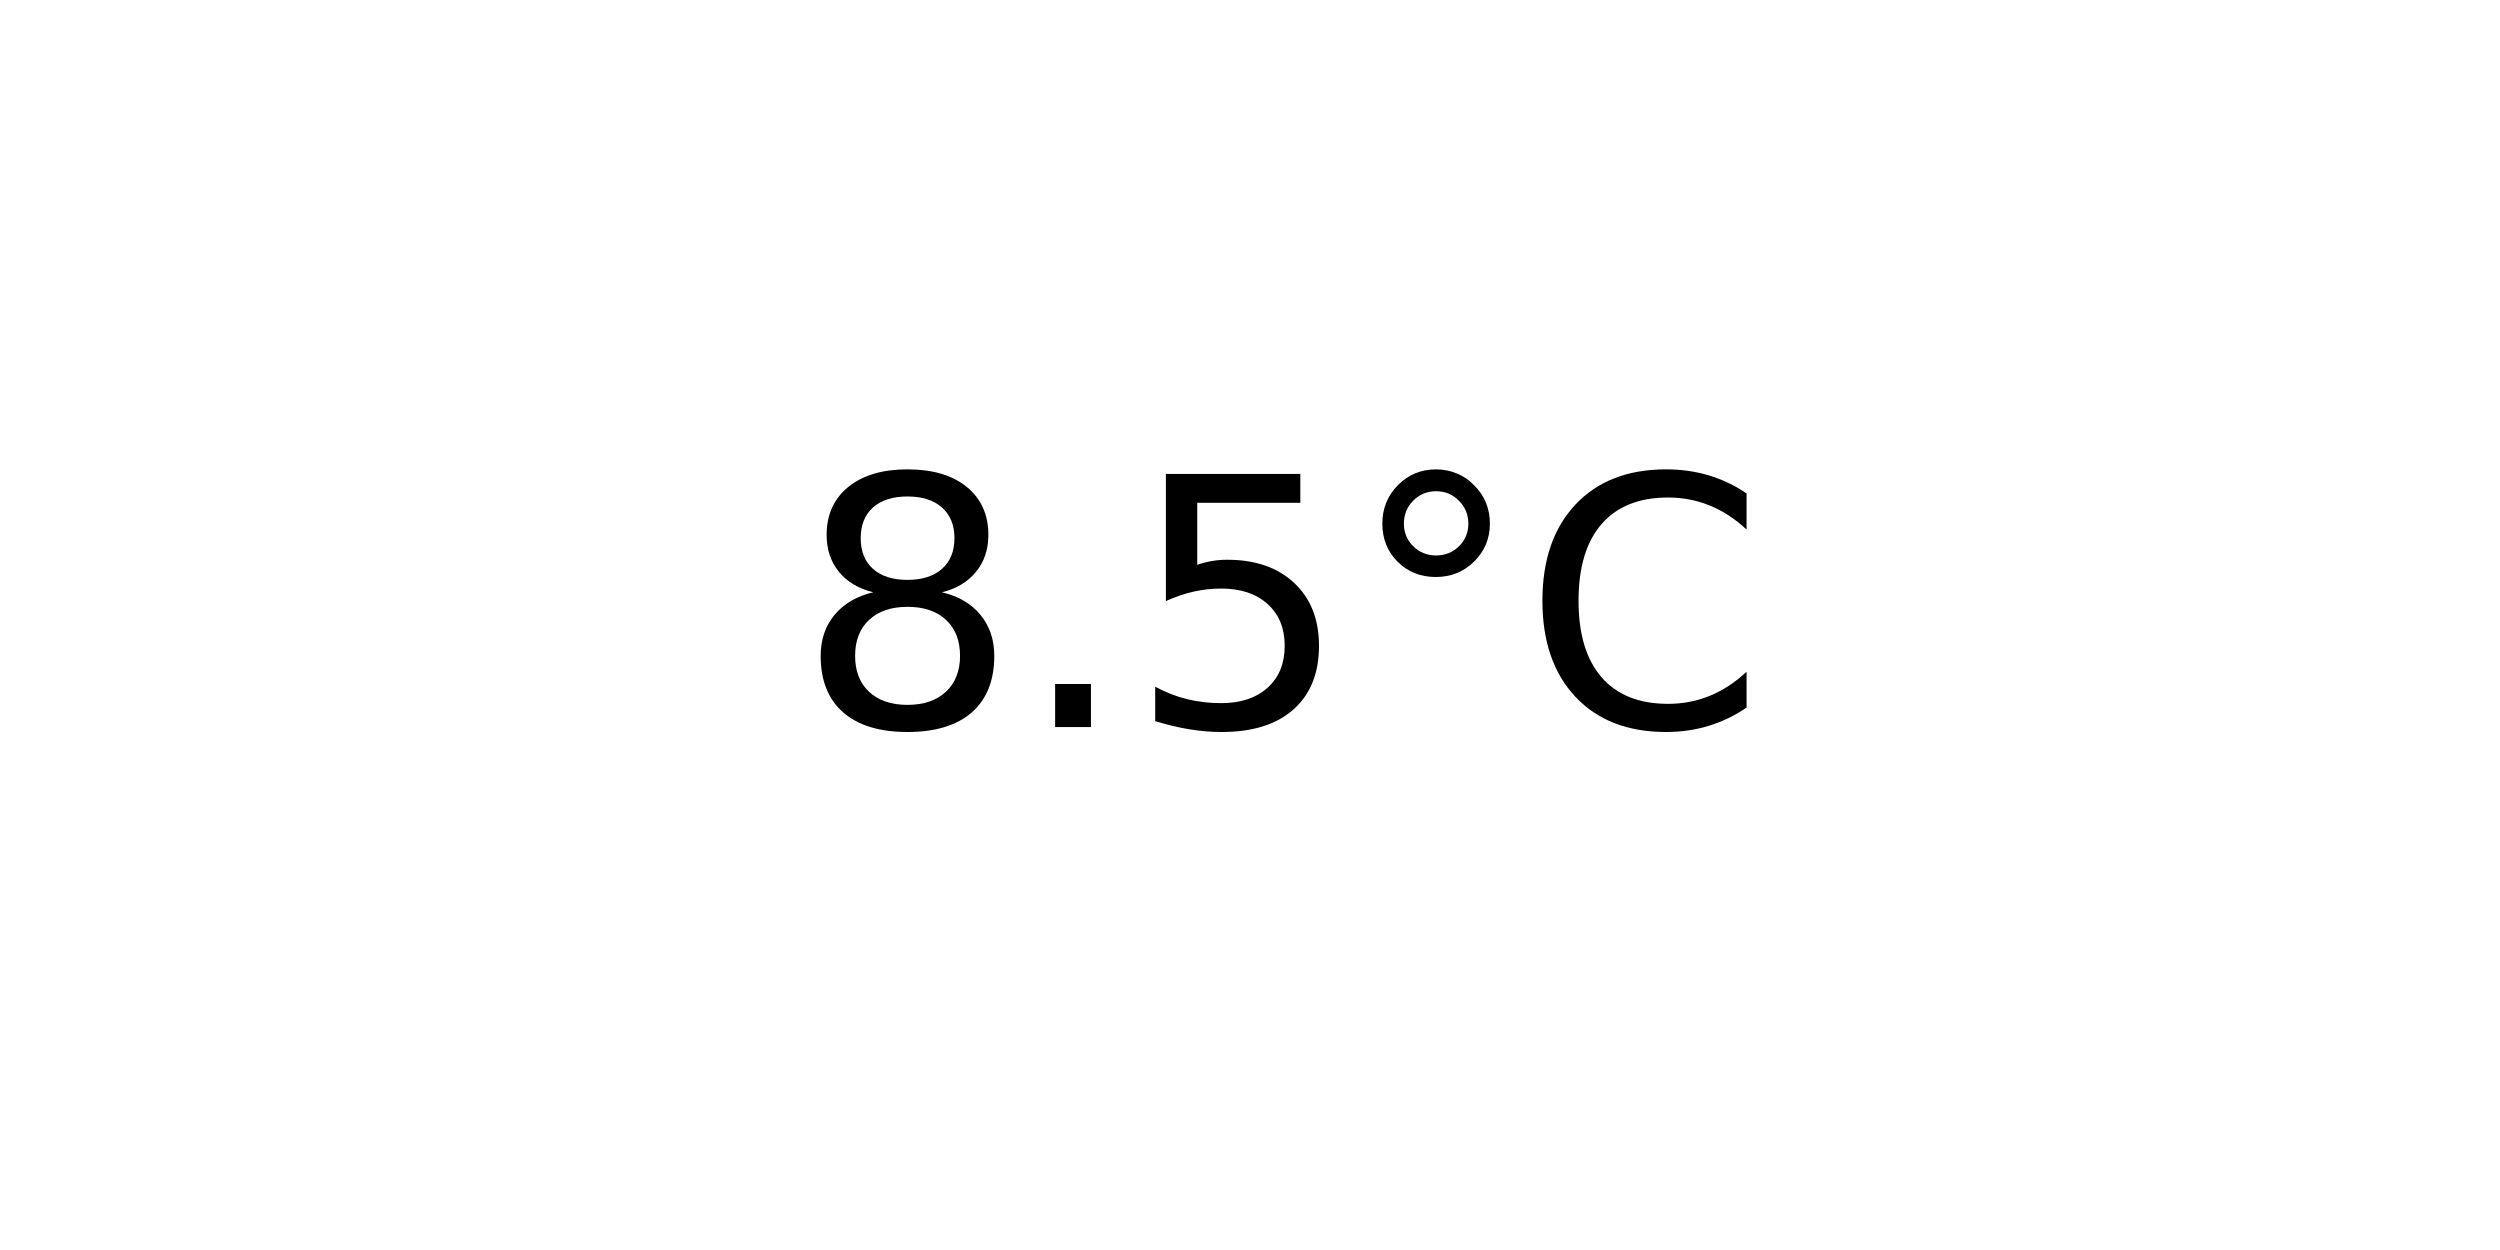
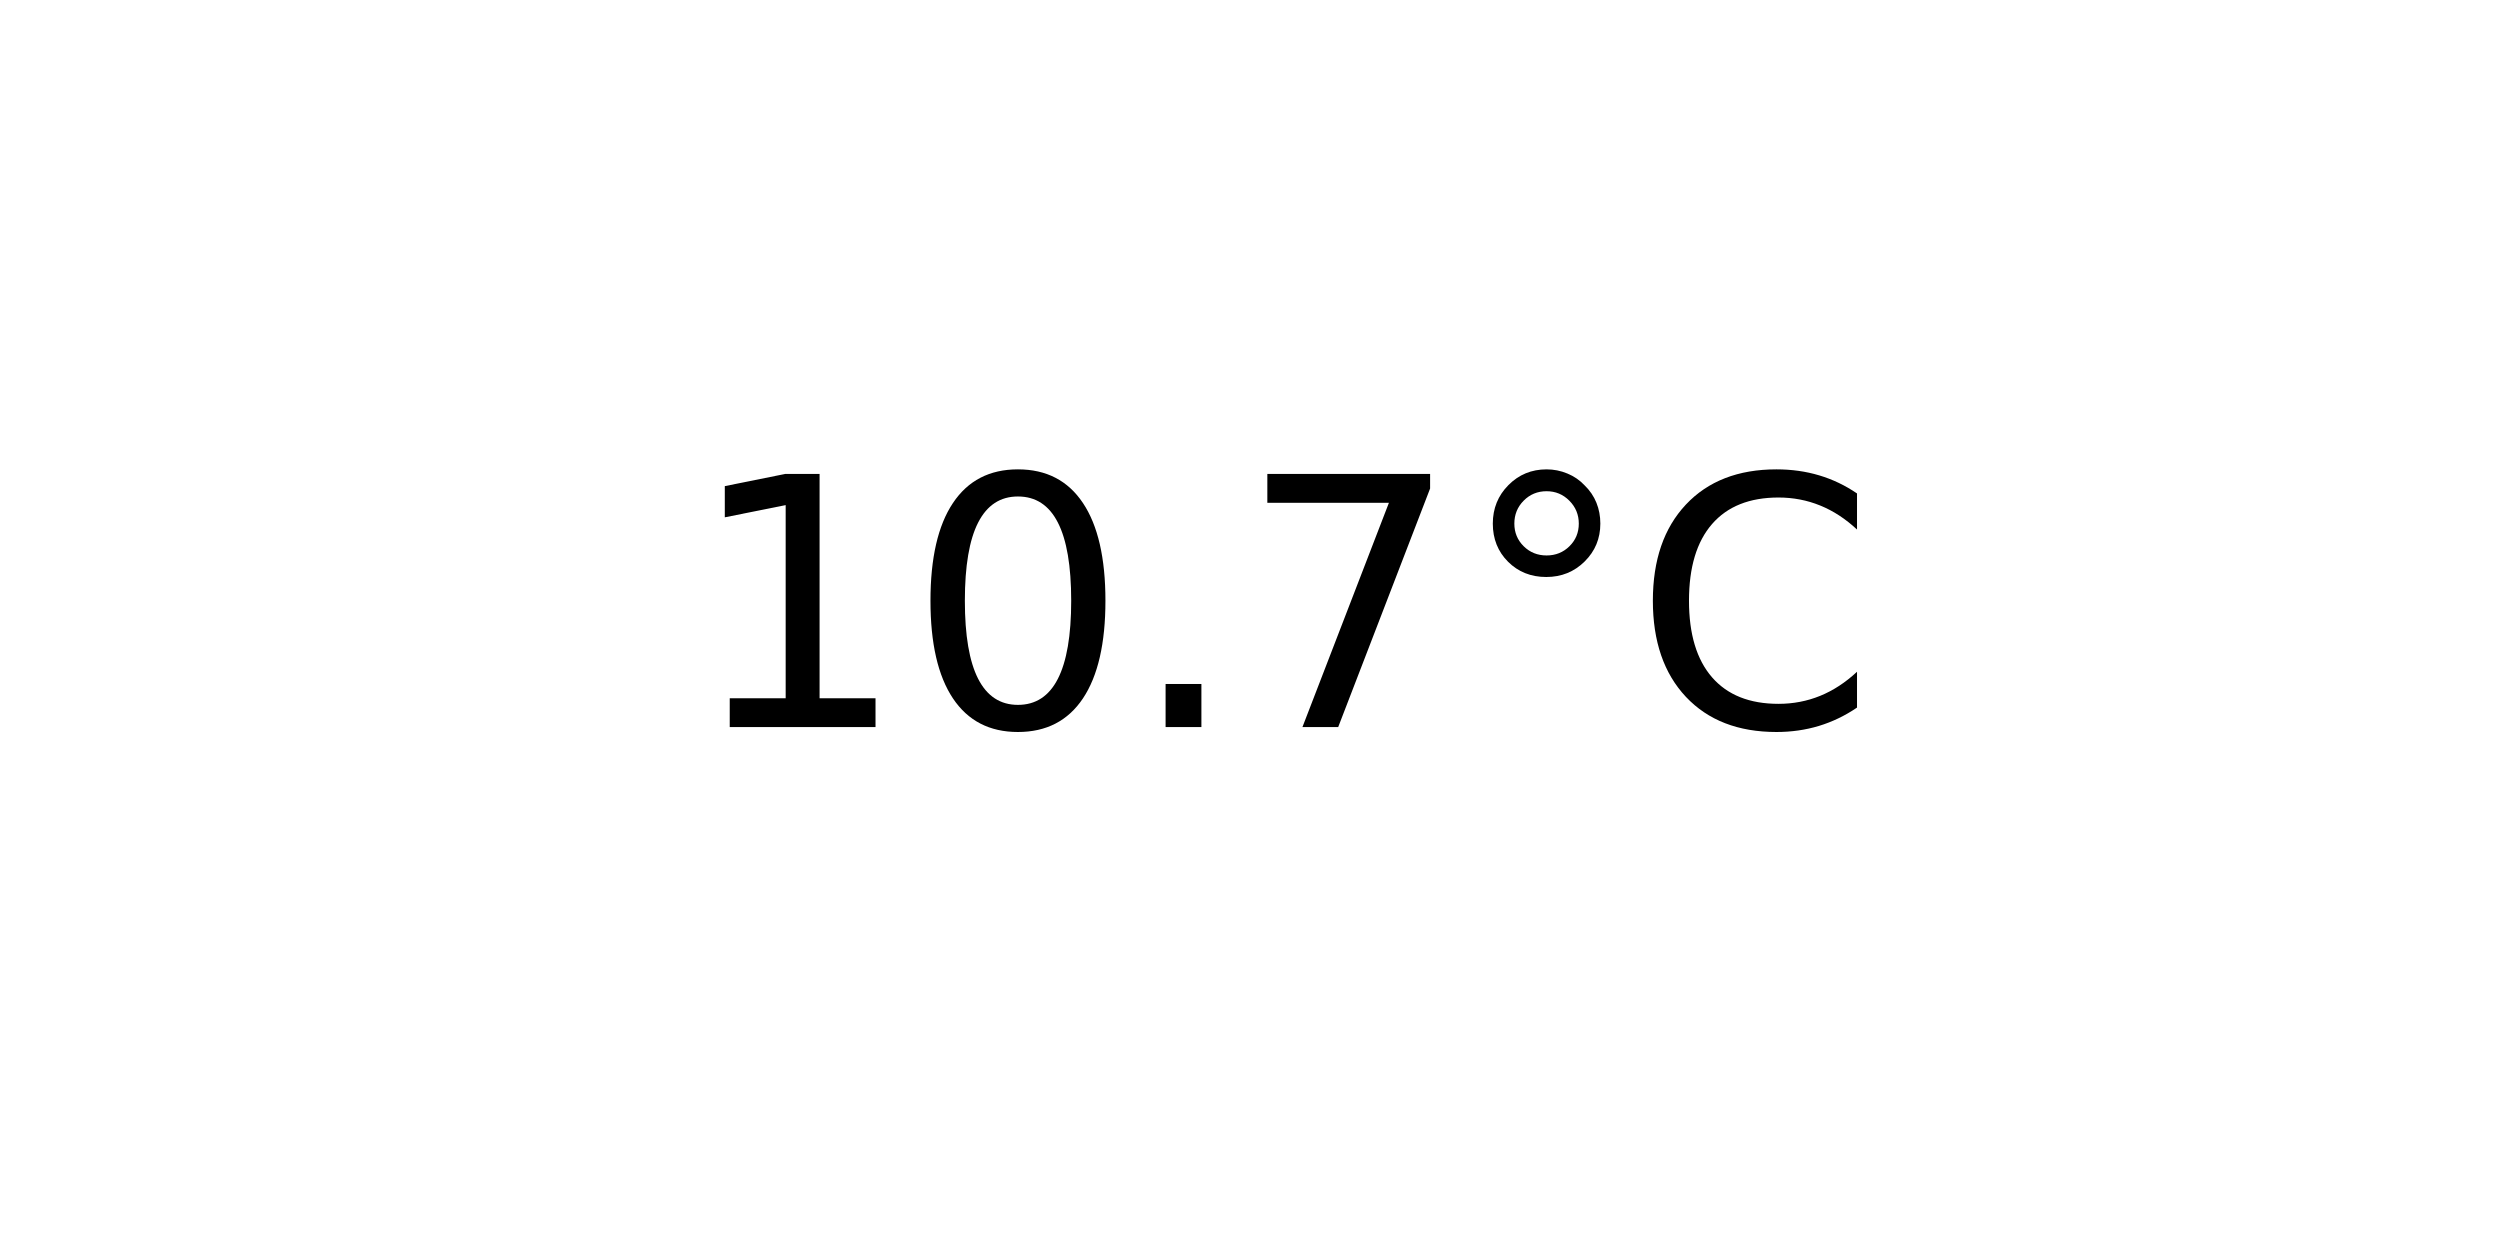
<svg xmlns="http://www.w3.org/2000/svg" xmlns:xlink="http://www.w3.org/1999/xlink" width="72pt" height="36pt" viewBox="0 0 72 36" version="1.1">
  <defs>
    <style type="text/css">*{stroke-linejoin: round; stroke-linecap: butt}</style>
  </defs>
  <g id="figure_1">
    <g id="axes_1">
      <g id="text_1">
-         <g transform="translate(22.95703 20.93937) scale(0.1 -0.1)">
+         <g transform="translate(19.77578 20.93937) scale(0.1 -0.1)">
          <defs>
-             <path id="DejaVuSans-38" d="M 2034 2216  Q 1584 2216 1326 1975  Q 1069 1734 1069 1313  Q 1069 891 1326 650  Q 1584 409 2034 409  Q 2484 409 2743 651  Q 3003 894 3003 1313  Q 3003 1734 2745 1975  Q 2488 2216 2034 2216  z M 1403 2484  Q 997 2584 770 2862  Q 544 3141 544 3541  Q 544 4100 942 4425  Q 1341 4750 2034 4750  Q 2731 4750 3128 4425  Q 3525 4100 3525 3541  Q 3525 3141 3298 2862  Q 3072 2584 2669 2484  Q 3125 2378 3379 2068  Q 3634 1759 3634 1313  Q 3634 634 3220 271  Q 2806 -91 2034 -91  Q 1263 -91 848 271  Q 434 634 434 1313  Q 434 1759 690 2068  Q 947 2378 1403 2484  z M 1172 3481  Q 1172 3119 1398 2916  Q 1625 2713 2034 2713  Q 2441 2713 2670 2916  Q 2900 3119 2900 3481  Q 2900 3844 2670 4047  Q 2441 4250 2034 4250  Q 1625 4250 1398 4047  Q 1172 3844 1172 3481  z " transform="scale(0.015625)" />
+             <path id="DejaVuSans-31" d="M 794 531  L 1825 531  L 1825 4091  L 703 3866  L 703 4441  L 1819 4666  L 2450 4666  L 2450 531  L 3481 531  L 3481 0  L 794 0  L 794 531  z " transform="scale(0.015625)" />
+             <path id="DejaVuSans-30" d="M 2034 4250  Q 1547 4250 1301 3770  Q 1056 3291 1056 2328  Q 1056 1369 1301 889  Q 1547 409 2034 409  Q 2525 409 2770 889  Q 3016 1369 3016 2328  Q 3016 3291 2770 3770  Q 2525 4250 2034 4250  z M 2034 4750  Q 2819 4750 3233 4129  Q 3647 3509 3647 2328  Q 3647 1150 3233 529  Q 2819 -91 2034 -91  Q 1250 -91 836 529  Q 422 1150 422 2328  Q 422 3509 836 4129  Q 1250 4750 2034 4750  z " transform="scale(0.015625)" />
            <path id="DejaVuSans-2e" d="M 684 794  L 1344 794  L 1344 0  L 684 0  L 684 794  z " transform="scale(0.015625)" />
-             <path id="DejaVuSans-35" d="M 691 4666  L 3169 4666  L 3169 4134  L 1269 4134  L 1269 2991  Q 1406 3038 1543 3061  Q 1681 3084 1819 3084  Q 2600 3084 3056 2656  Q 3513 2228 3513 1497  Q 3513 744 3044 326  Q 2575 -91 1722 -91  Q 1428 -91 1123 -41  Q 819 9 494 109  L 494 744  Q 775 591 1075 516  Q 1375 441 1709 441  Q 2250 441 2565 725  Q 2881 1009 2881 1497  Q 2881 1984 2565 2268  Q 2250 2553 1709 2553  Q 1456 2553 1204 2497  Q 953 2441 691 2322  L 691 4666  z " transform="scale(0.015625)" />
+             <path id="DejaVuSans-37" d="M 525 4666  L 3525 4666  L 3525 4397  L 1831 0  L 1172 0  L 2766 4134  L 525 4134  L 525 4666  z " transform="scale(0.015625)" />
            <path id="DejaVuSans-b0" d="M 1600 4347  Q 1350 4347 1178 4173  Q 1006 4000 1006 3750  Q 1006 3503 1178 3333  Q 1350 3163 1600 3163  Q 1850 3163 2022 3333  Q 2194 3503 2194 3750  Q 2194 3997 2020 4172  Q 1847 4347 1600 4347  z M 1600 4750  Q 1800 4750 1984 4673  Q 2169 4597 2303 4453  Q 2447 4313 2519 4134  Q 2591 3956 2591 3750  Q 2591 3338 2302 3052  Q 2013 2766 1594 2766  Q 1172 2766 890 3047  Q 609 3328 609 3750  Q 609 4169 896 4459  Q 1184 4750 1600 4750  z " transform="scale(0.015625)" />
            <path id="DejaVuSans-43" d="M 4122 4306  L 4122 3641  Q 3803 3938 3442 4084  Q 3081 4231 2675 4231  Q 1875 4231 1450 3742  Q 1025 3253 1025 2328  Q 1025 1406 1450 917  Q 1875 428 2675 428  Q 3081 428 3442 575  Q 3803 722 4122 1019  L 4122 359  Q 3791 134 3420 21  Q 3050 -91 2638 -91  Q 1578 -91 968 557  Q 359 1206 359 2328  Q 359 3453 968 4101  Q 1578 4750 2638 4750  Q 3056 4750 3426 4639  Q 3797 4528 4122 4306  z " transform="scale(0.015625)" />
          </defs>
-           <use xlink:href="#DejaVuSans-38" />
-           <use xlink:href="#DejaVuSans-2e" x="63.623" />
-           <use xlink:href="#DejaVuSans-35" x="95.41" />
-           <use xlink:href="#DejaVuSans-b0" x="159.033" />
-           <use xlink:href="#DejaVuSans-43" x="209.033" />
+           <use xlink:href="#DejaVuSans-31" />
+           <use xlink:href="#DejaVuSans-30" x="63.623" />
+           <use xlink:href="#DejaVuSans-2e" x="127.246" />
+           <use xlink:href="#DejaVuSans-37" x="159.033" />
+           <use xlink:href="#DejaVuSans-b0" x="222.656" />
+           <use xlink:href="#DejaVuSans-43" x="272.656" />
        </g>
      </g>
    </g>
  </g>
</svg>
